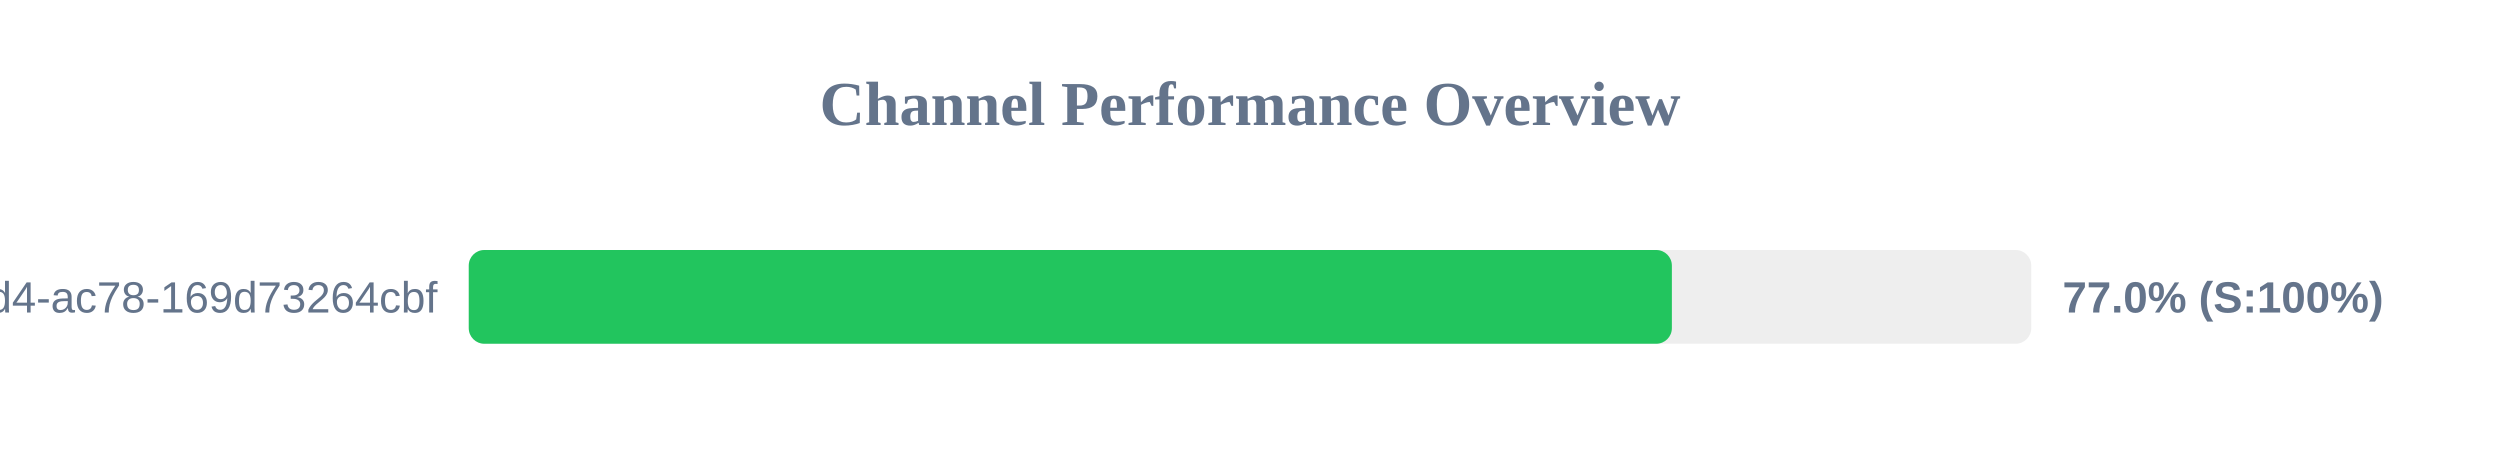
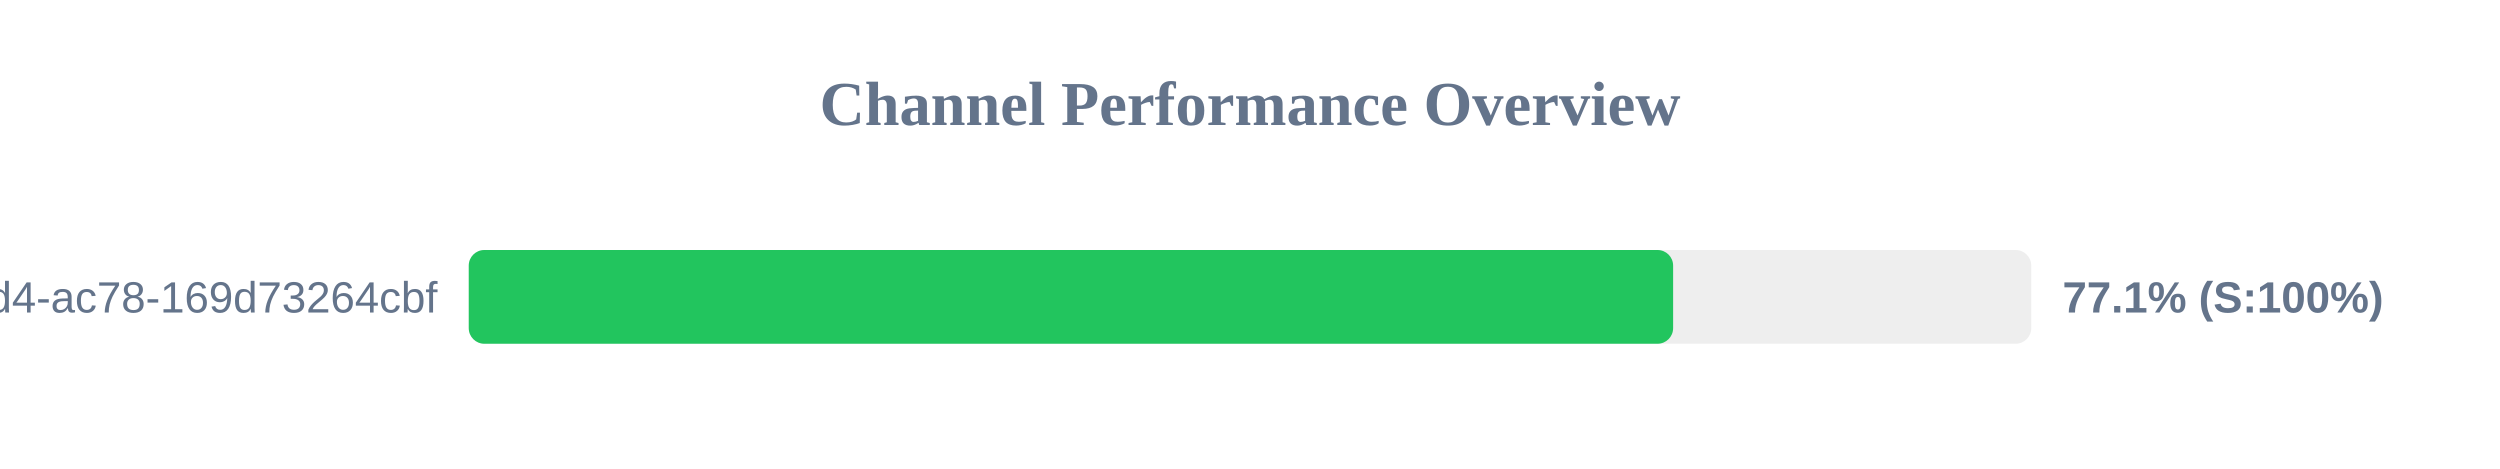
<svg xmlns="http://www.w3.org/2000/svg" width="800" height="150" version="1.1">
  <style>
        .row { font: 14px Arial; fill: #64748b; }
        .score { font: bold 14px Arial; fill: #64748b; }
    </style>
  <text x="400" y="40" text-anchor="middle" font-size="20px" font-weight="bold" fill="#64748b">Channel Performance Overview</text>
  <rect x="150" y="80" width="500" height="30" fill="#eee" rx="5" />
-   <rect x="150" y="80" width="385.0" height="30" fill="#22c55e" rx="5" />
+   <rect x="150" y="80" width="385.4" height="30" fill="#22c55e" rx="5" />
  <text x="140" y="100" text-anchor="end" class="row">?uuid=48c2c901-72e6-46d4-ac78-169d73264cbf</text>
-   <text x="660" y="100" text-anchor="start" class="score">77.0% (S:100%)</text>
+   <text x="660" y="100" text-anchor="start" class="score">77.1% (S:100%)</text>
</svg>
